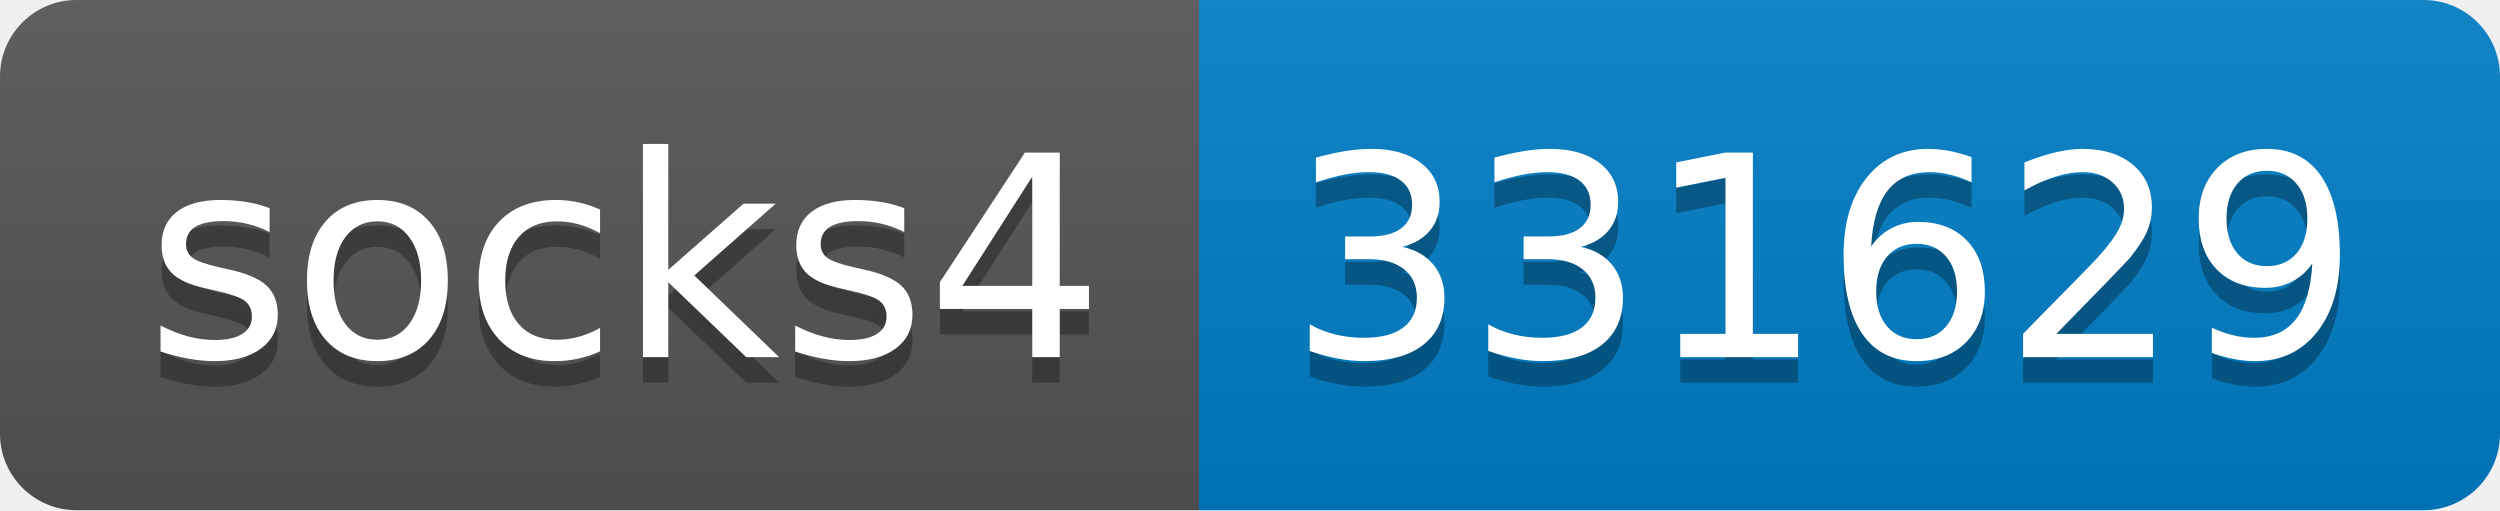
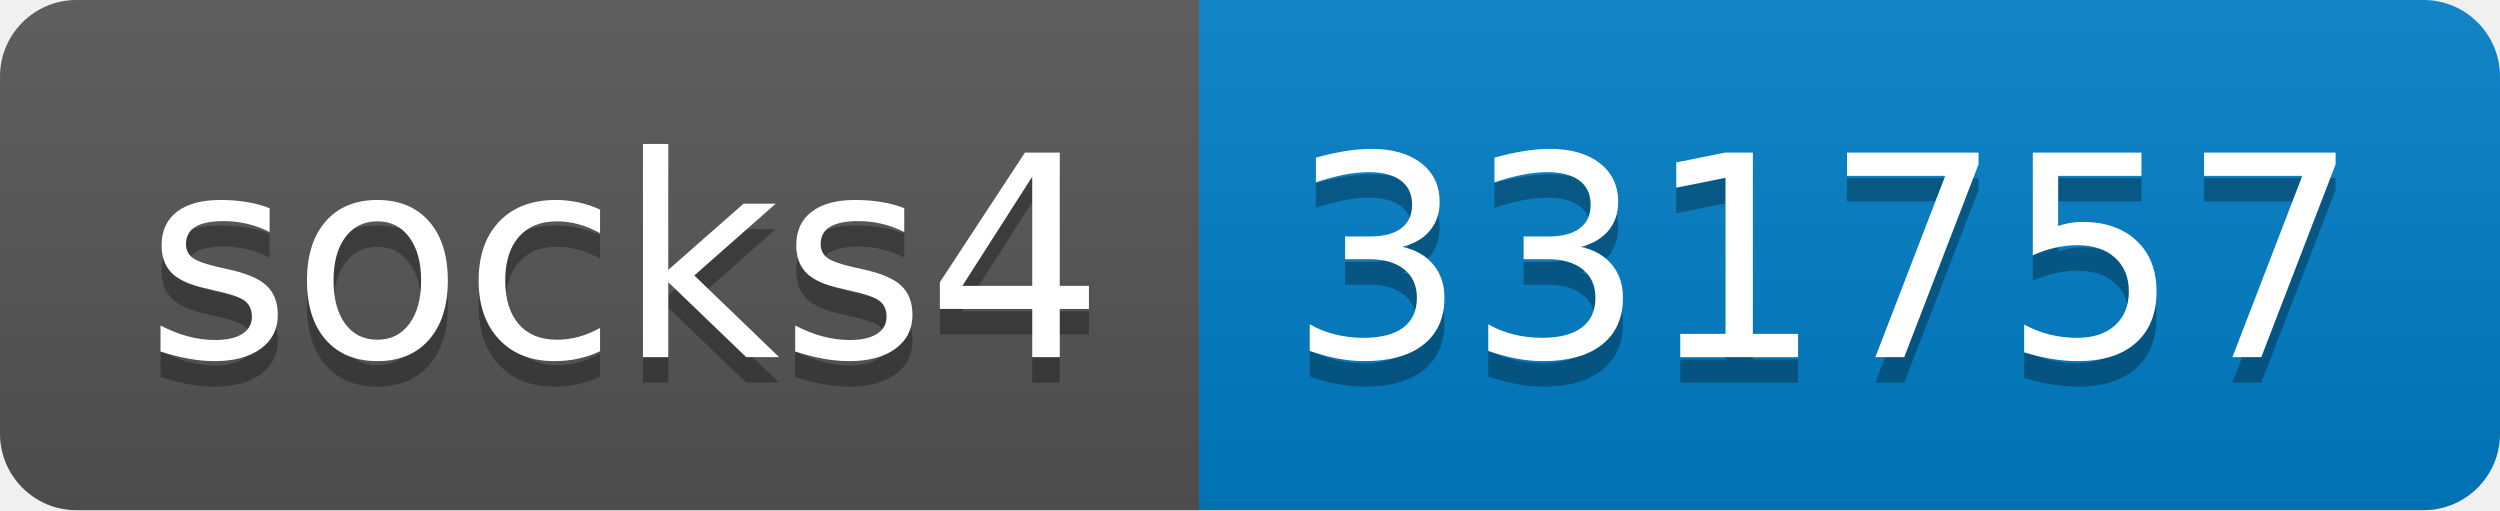
- <svg xmlns="http://www.w3.org/2000/svg" width="98" height="20" role="img" aria-label="socks4: 331629">
+ <svg xmlns="http://www.w3.org/2000/svg" width="98" height="20" role="img" aria-label="socks4: 331757">
  <linearGradient id="s" x2="0" y2="100%">
    <stop offset="0" stop-color="#bbb" stop-opacity=".1" />
    <stop offset="1" stop-opacity=".1" />
  </linearGradient>
  <clipPath id="r">
    <rect width="98" height="20" rx="3" fill="#fff" />
  </clipPath>
  <g clip-path="url(#r)">
    <rect width="47" height="20" fill="#555" />
    <rect x="47" width="51" height="20" fill="#007ec6" />
    <rect width="98" height="20" fill="url(#s)" />
  </g>
  <g fill="#fff" text-anchor="middle" font-family="Verdana,Geneva,DejaVu Sans,sans-serif" text-rendering="geometricPrecision" font-size="110">
    <text aria-hidden="true" x="245" y="150" fill="#010101" fill-opacity=".3" transform="scale(.1)" textLength="370">socks4</text>
    <text x="245" y="140" transform="scale(.1)" fill="#fff" textLength="370">socks4</text>
-     <text aria-hidden="true" x="715" y="150" fill="#010101" fill-opacity=".3" transform="scale(.1)" textLength="410">331629</text>
-     <text x="715" y="140" transform="scale(.1)" fill="#fff" textLength="410">331629</text>
+     <text aria-hidden="true" x="715" y="150" fill="#010101" fill-opacity=".3" transform="scale(.1)" textLength="410">331757</text>
+     <text x="715" y="140" transform="scale(.1)" fill="#fff" textLength="410">331757</text>
  </g>
</svg>
